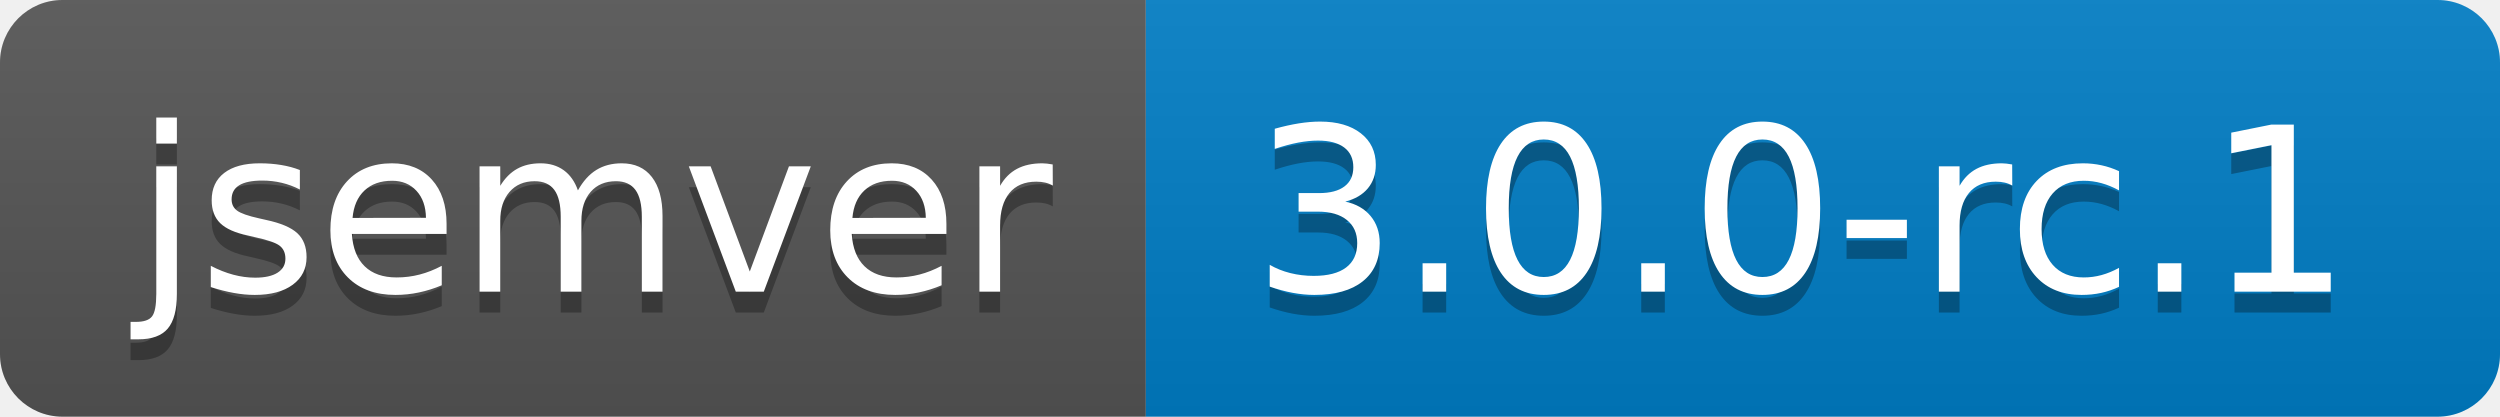
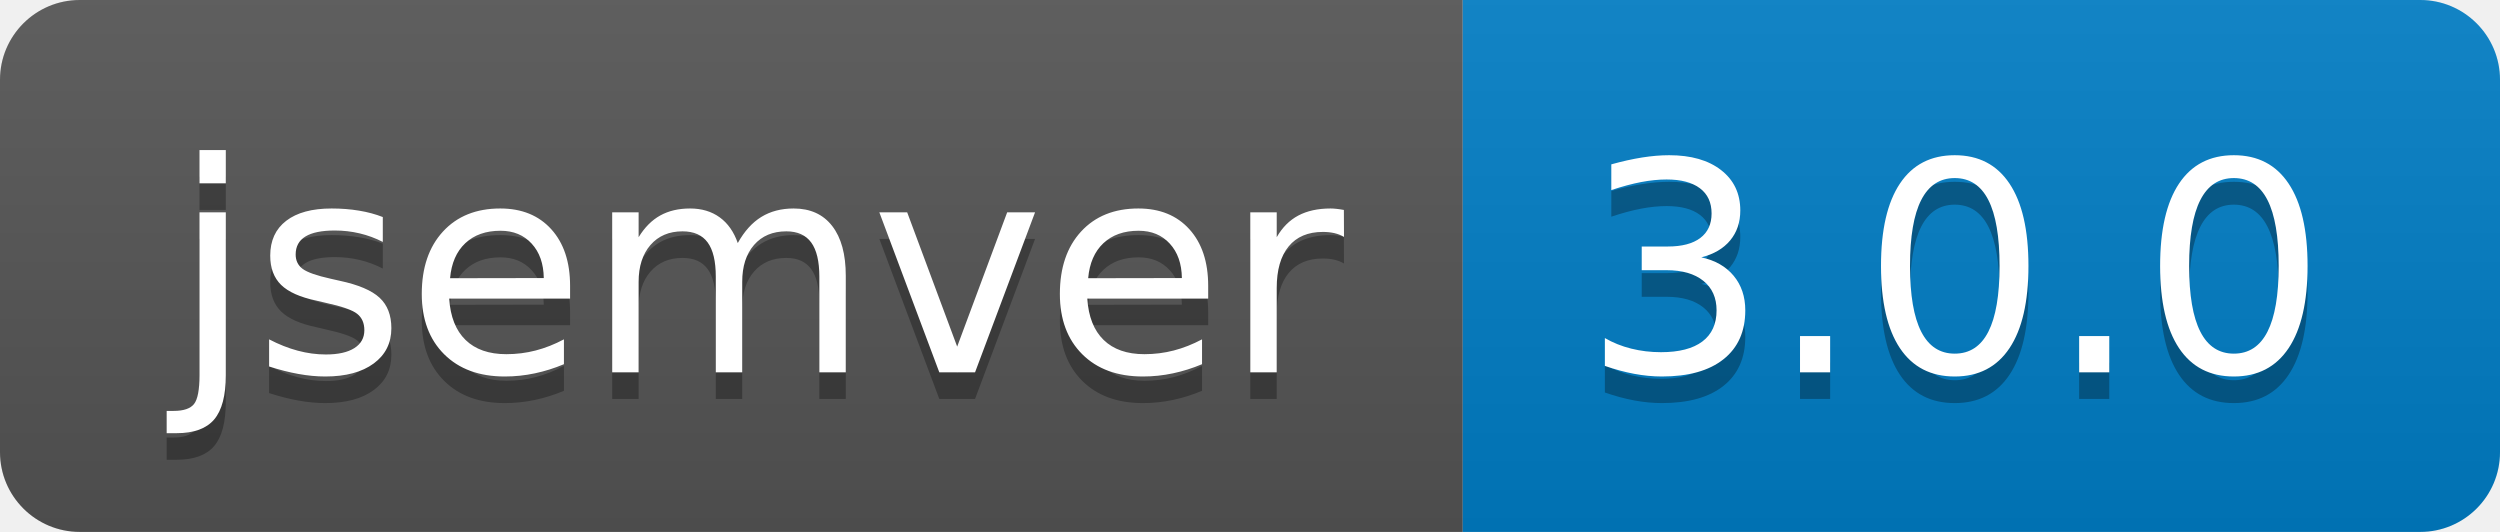
- <svg xmlns="http://www.w3.org/2000/svg" width="120" height="20" role="img" aria-label="jsemver: 3.0.0-rc.1">
+ <svg xmlns="http://www.w3.org/2000/svg" width="94" height="20" role="img" aria-label="jsemver: 3.0.0">
  <linearGradient id="s" x2="0" y2="100%">
    <stop offset="0" stop-color="#bbb" stop-opacity=".1" />
    <stop offset="1" stop-opacity=".1" />
  </linearGradient>
  <clipPath id="r">
-     <rect width="120" height="20" rx="3" fill="#fff" />
+     <rect width="94" height="20" rx="3" fill="#fff" />
  </clipPath>
  <g clip-path="url(#r)">
    <rect width="55" height="20" fill="#555" />
-     <rect x="55" width="65" height="20" fill="#007ec6" />
-     <rect width="120" height="20" fill="url(#s)" />
+     <rect x="55" width="39" height="20" fill="#007ec6" />
+     <rect width="94" height="20" fill="url(#s)" />
  </g>
  <g fill="#fff" text-anchor="middle" font-family="Verdana,Geneva,DejaVu Sans,sans-serif" text-rendering="geometricPrecision" font-size="110">
    <text aria-hidden="true" x="285" y="150" fill="#010101" fill-opacity=".3" transform="scale(.1)" textLength="450">jsemver</text>
    <text x="285" y="140" transform="scale(.1)" fill="#fff" textLength="450">jsemver</text>
-     <text aria-hidden="true" x="865" y="150" fill="#010101" fill-opacity=".3" transform="scale(.1)" textLength="550">3.0.0-rc.1</text>
-     <text x="865" y="140" transform="scale(.1)" fill="#fff" textLength="550">3.0.0-rc.1</text>
+     <text aria-hidden="true" x="735" y="150" fill="#010101" fill-opacity=".3" transform="scale(.1)" textLength="290">3.0.0</text>
+     <text x="735" y="140" transform="scale(.1)" fill="#fff" textLength="290">3.0.0</text>
  </g>
</svg>
